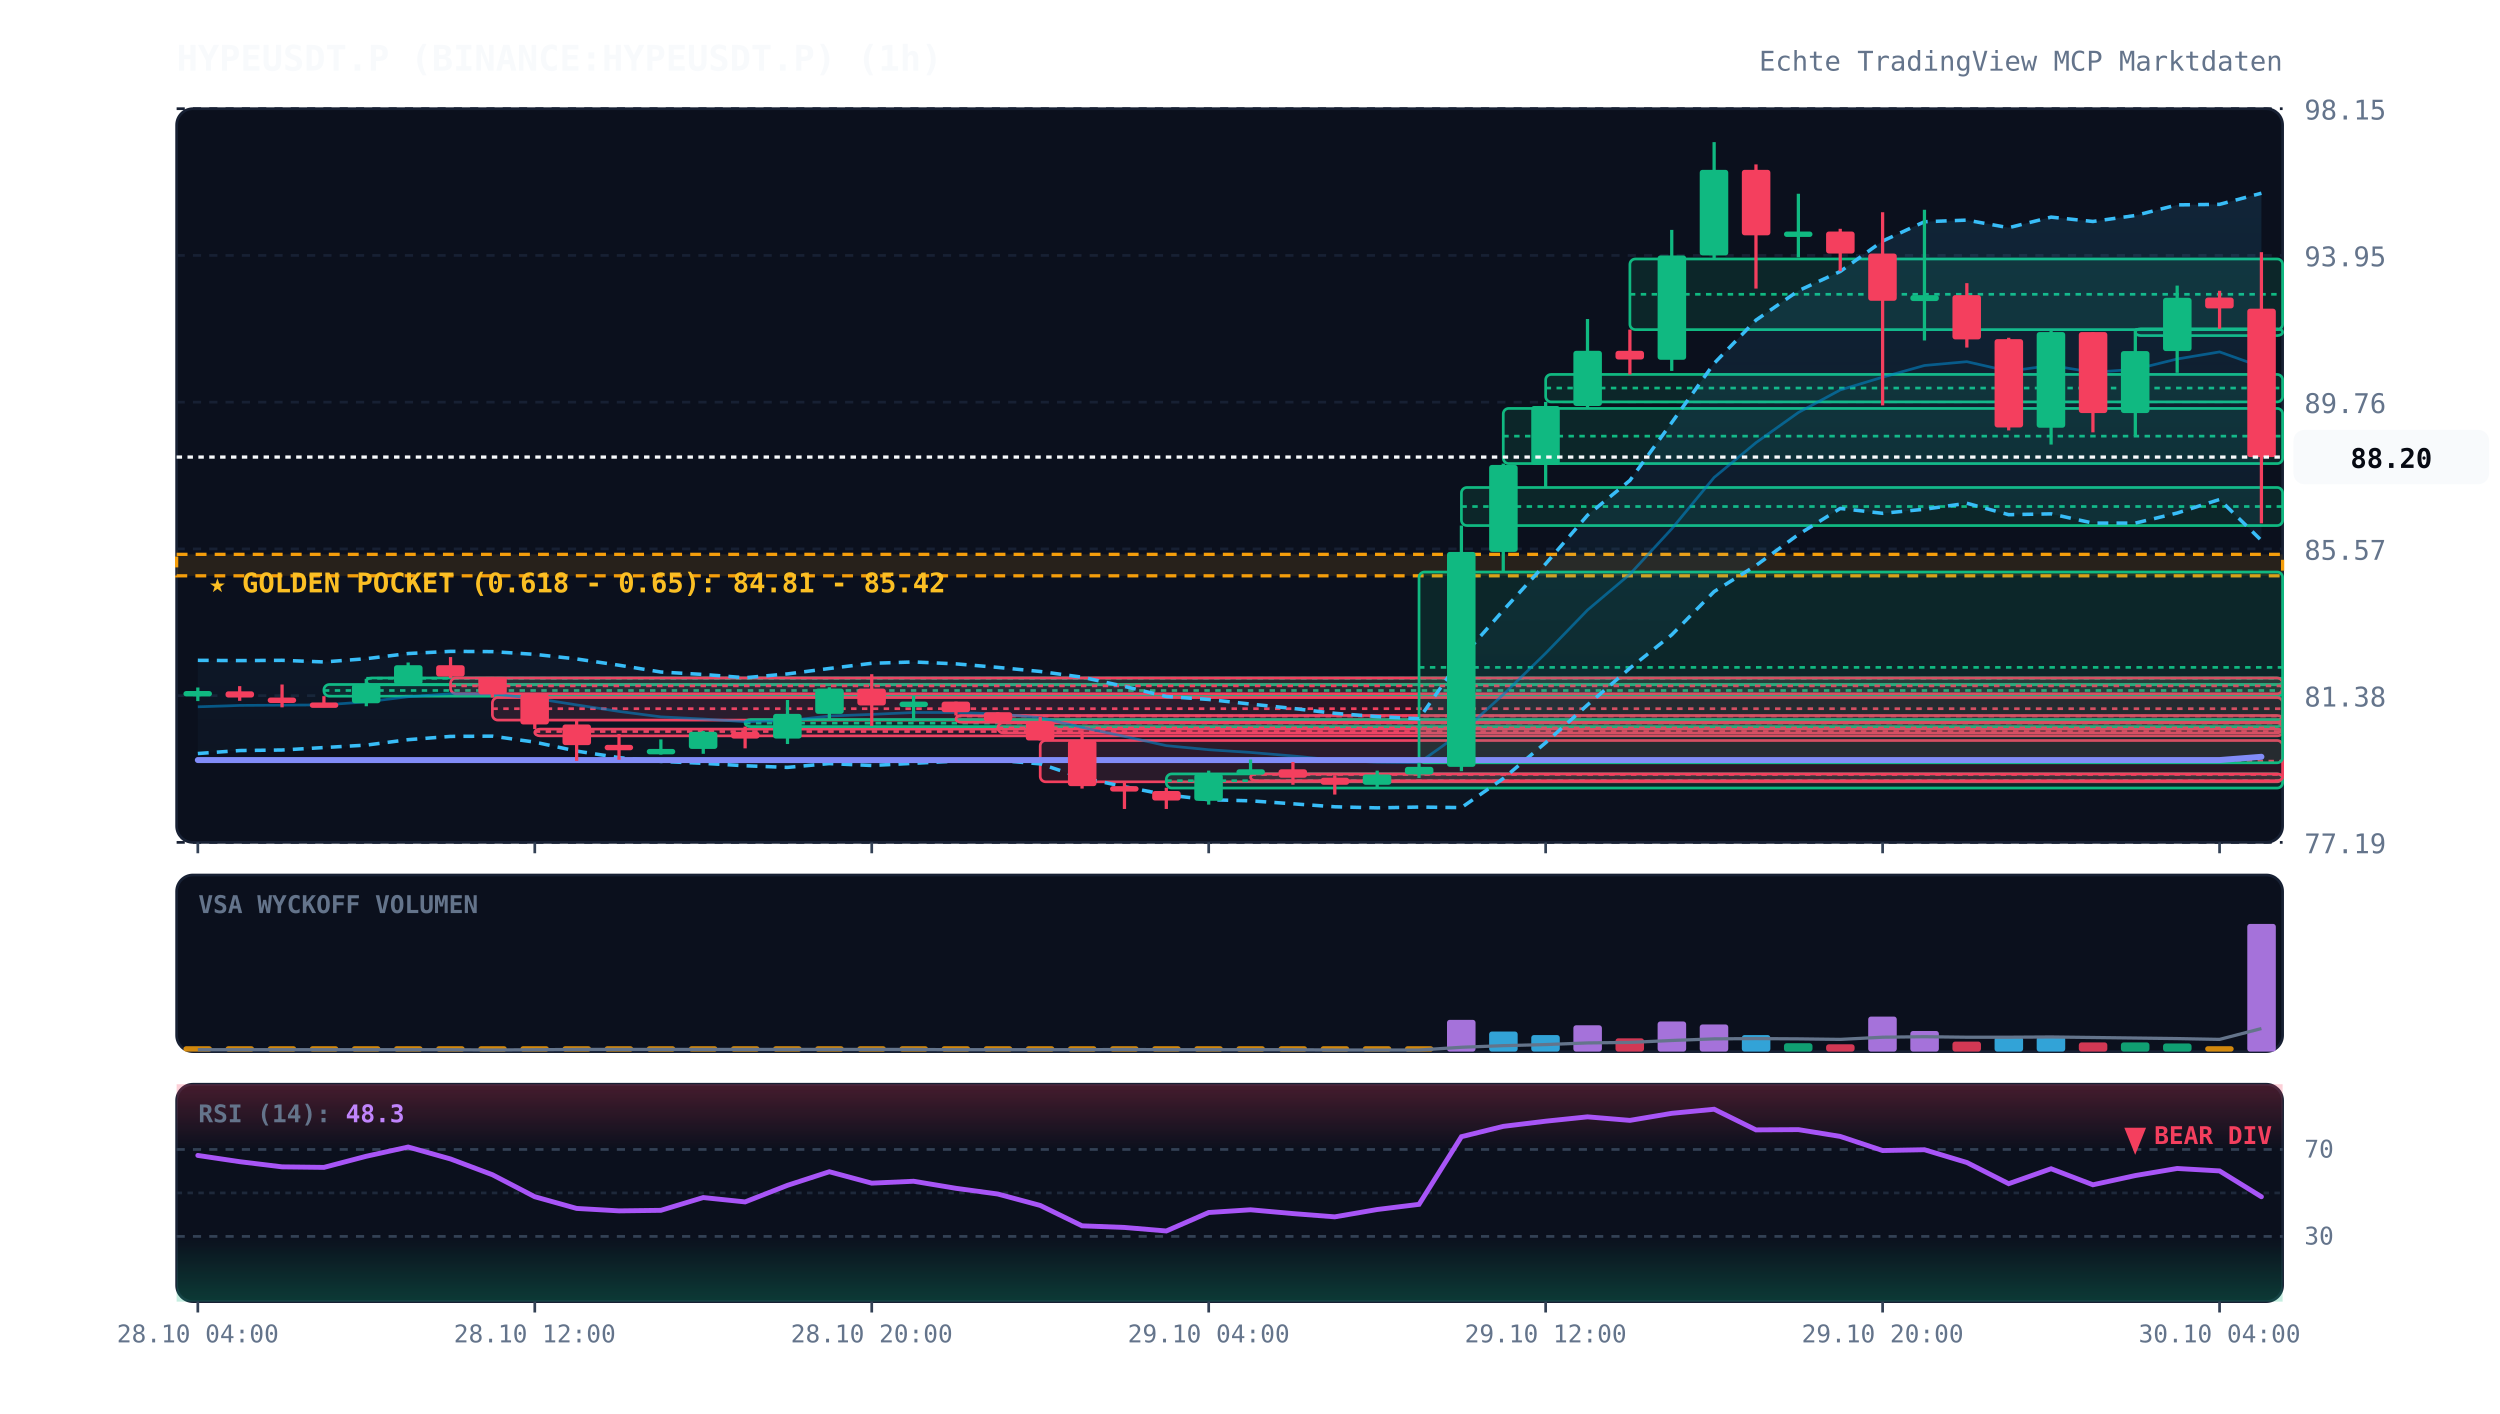
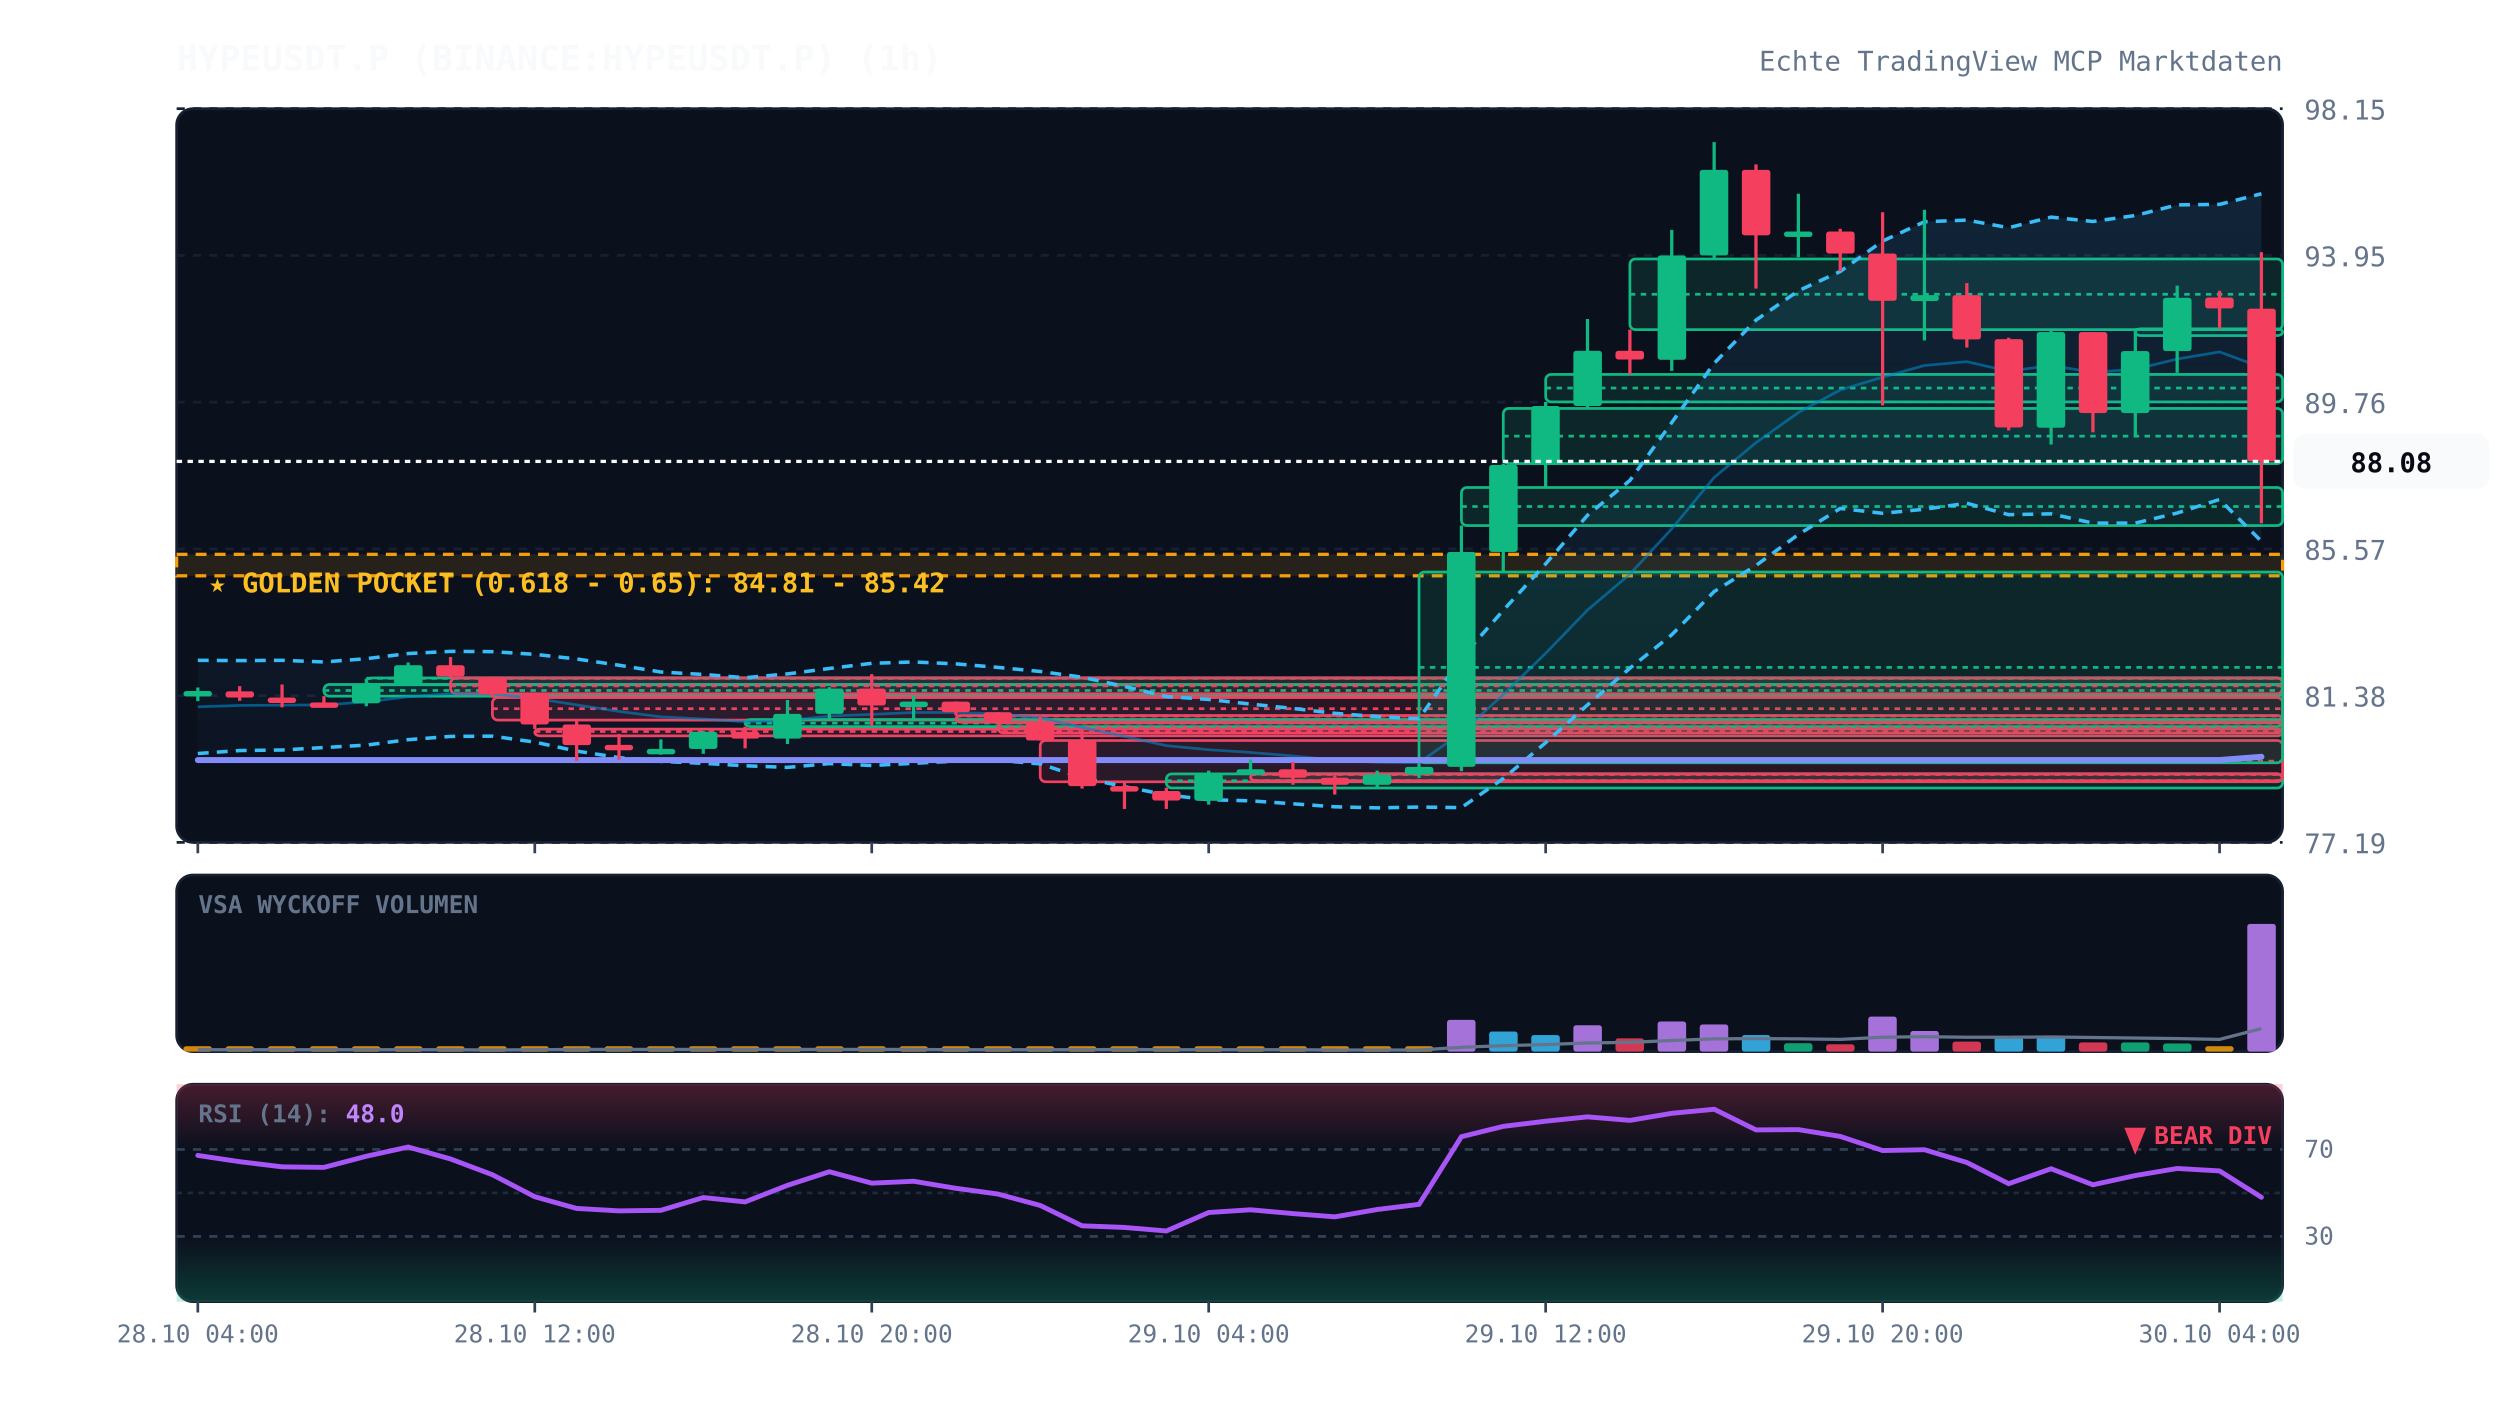
<svg xmlns="http://www.w3.org/2000/svg" viewBox="0 0 920 520" width="100%" height="100%" style="background:#070a13; font-family:'JetBrains Mono', monospace;">
  <defs>
    <linearGradient id="cloud-grad" x1="0%" y1="0%" x2="0%" y2="100%">
      <stop offset="0%" stop-color="#38bdf8" stop-opacity="0.12" />
      <stop offset="100%" stop-color="#38bdf8" stop-opacity="0.02" />
    </linearGradient>
    <linearGradient id="rsi-overbought" x1="0%" y1="0%" x2="0%" y2="100%">
      <stop offset="0%" stop-color="#f43f5e" stop-opacity="0.25" />
      <stop offset="100%" stop-color="#f43f5e" stop-opacity="0.0" />
    </linearGradient>
    <linearGradient id="rsi-oversold" x1="0%" y1="0%" x2="0%" y2="100%">
      <stop offset="0%" stop-color="#10b981" stop-opacity="0.0" />
      <stop offset="100%" stop-color="#10b981" stop-opacity="0.25" />
    </linearGradient>
  </defs>
  <rect x="65" y="40" width="775" height="270" fill="#0b101d" rx="6" stroke="#172033" stroke-width="1" />
  <rect x="65" y="322" width="775" height="65" fill="#0b101d" rx="6" stroke="#172033" stroke-width="1" />
  <rect x="65" y="399" width="775" height="80" fill="#0b101d" rx="6" stroke="#172033" stroke-width="1" />
  <line x1="65" y1="310.0" x2="840" y2="310.0" stroke="#172033" stroke-dasharray="3,3" stroke-width="1" />
  <text x="848" y="314.0" fill="#64748b" font-size="10" text-anchor="start">77.19</text>
  <line x1="65" y1="256.0" x2="840" y2="256.0" stroke="#172033" stroke-dasharray="3,3" stroke-width="1" />
  <text x="848" y="260.0" fill="#64748b" font-size="10" text-anchor="start">81.38</text>
  <line x1="65" y1="202.0" x2="840" y2="202.0" stroke="#172033" stroke-dasharray="3,3" stroke-width="1" />
  <text x="848" y="206.0" fill="#64748b" font-size="10" text-anchor="start">85.57</text>
  <line x1="65" y1="148.0" x2="840" y2="148.0" stroke="#172033" stroke-dasharray="3,3" stroke-width="1" />
  <text x="848" y="152.0" fill="#64748b" font-size="10" text-anchor="start">89.76</text>
  <line x1="65" y1="94.0" x2="840" y2="94.0" stroke="#172033" stroke-dasharray="3,3" stroke-width="1" />
  <text x="848" y="98.0" fill="#64748b" font-size="10" text-anchor="start">93.95</text>
  <line x1="65" y1="40.0" x2="840" y2="40.0" stroke="#172033" stroke-dasharray="3,3" stroke-width="1" />
  <text x="848" y="44.0" fill="#64748b" font-size="10" text-anchor="start">98.15</text>
  <rect x="65" y="204.0" width="775" height="7.9" fill="rgba(245, 158, 11, 0.12)" stroke="#f59e0b" stroke-dasharray="4,3" stroke-width="1.2" />
  <text x="77" y="218.0" fill="#fbbf24" font-size="10" font-weight="bold">★ GOLDEN POCKET (0.618 - 0.65): 84.81 - 85.42</text>
  <rect x="119.2" y="251.9" width="720.8" height="4.3" fill="rgba(16, 185, 129, 0.13)" stroke="#10b981" stroke-width="1" rx="2" />
  <line x1="119.2" y1="254.1" x2="840" y2="254.1" stroke="#10b981" stroke-dasharray="2,2" stroke-width="1" />
  <rect x="134.8" y="249.5" width="705.2" height="2.5" fill="rgba(16, 185, 129, 0.13)" stroke="#10b981" stroke-width="1" rx="2" />
  <line x1="134.8" y1="249.6" x2="840" y2="249.6" stroke="#10b981" stroke-dasharray="2,2" stroke-width="1" />
  <rect x="165.8" y="249.5" width="674.2" height="5.8" fill="rgba(244, 63, 94, 0.13)" stroke="#f43f5e" stroke-width="1" rx="2" />
  <line x1="165.8" y1="252.4" x2="840" y2="252.4" stroke="#f43f5e" stroke-dasharray="2,2" stroke-width="1" />
  <rect x="181.2" y="256.7" width="658.8" height="8.3" fill="rgba(244, 63, 94, 0.13)" stroke="#f43f5e" stroke-width="1" rx="2" />
  <line x1="181.2" y1="260.8" x2="840" y2="260.8" stroke="#f43f5e" stroke-dasharray="2,2" stroke-width="1" />
  <rect x="196.8" y="268.3" width="643.2" height="2.5" fill="rgba(244, 63, 94, 0.13)" stroke="#f43f5e" stroke-width="1" rx="2" />
  <line x1="196.8" y1="269.2" x2="840" y2="269.2" stroke="#f43f5e" stroke-dasharray="2,2" stroke-width="1" />
  <rect x="274.2" y="264.8" width="565.8" height="2.6" fill="rgba(16, 185, 129, 0.13)" stroke="#10b981" stroke-width="1" rx="2" />
  <line x1="274.2" y1="266.1" x2="840" y2="266.1" stroke="#10b981" stroke-dasharray="2,2" stroke-width="1" />
  <rect x="351.8" y="263.3" width="488.2" height="2.5" fill="rgba(244, 63, 94, 0.13)" stroke="#f43f5e" stroke-width="1" rx="2" />
  <line x1="351.8" y1="263.5" x2="840" y2="263.5" stroke="#f43f5e" stroke-dasharray="2,2" stroke-width="1" />
  <rect x="367.2" y="266.0" width="472.8" height="3.7" fill="rgba(244, 63, 94, 0.13)" stroke="#f43f5e" stroke-width="1" rx="2" />
  <line x1="367.2" y1="267.9" x2="840" y2="267.9" stroke="#f43f5e" stroke-dasharray="2,2" stroke-width="1" />
  <rect x="382.8" y="272.5" width="457.2" height="15.2" fill="rgba(244, 63, 94, 0.13)" stroke="#f43f5e" stroke-width="1" rx="2" />
  <line x1="382.8" y1="280.1" x2="840" y2="280.1" stroke="#f43f5e" stroke-dasharray="2,2" stroke-width="1" />
  <rect x="429.2" y="284.8" width="410.8" height="5.2" fill="rgba(16, 185, 129, 0.13)" stroke="#10b981" stroke-width="1" rx="2" />
  <line x1="429.2" y1="287.3" x2="840" y2="287.3" stroke="#10b981" stroke-dasharray="2,2" stroke-width="1" />
  <rect x="460.2" y="284.8" width="379.8" height="2.5" fill="rgba(244, 63, 94, 0.13)" stroke="#f43f5e" stroke-width="1" rx="2" />
  <line x1="460.2" y1="285.0" x2="840" y2="285.0" stroke="#f43f5e" stroke-dasharray="2,2" stroke-width="1" />
  <rect x="522.2" y="210.5" width="317.8" height="70.2" fill="rgba(16, 185, 129, 0.13)" stroke="#10b981" stroke-width="1" rx="2" />
  <line x1="522.2" y1="245.6" x2="840" y2="245.6" stroke="#10b981" stroke-dasharray="2,2" stroke-width="1" />
  <rect x="537.8" y="179.4" width="302.2" height="14.0" fill="rgba(16, 185, 129, 0.13)" stroke="#10b981" stroke-width="1" rx="2" />
  <line x1="537.8" y1="186.4" x2="840" y2="186.4" stroke="#10b981" stroke-dasharray="2,2" stroke-width="1" />
  <rect x="553.2" y="150.3" width="286.8" height="20.3" fill="rgba(16, 185, 129, 0.13)" stroke="#10b981" stroke-width="1" rx="2" />
  <line x1="553.2" y1="160.5" x2="840" y2="160.5" stroke="#10b981" stroke-dasharray="2,2" stroke-width="1" />
  <rect x="568.8" y="137.8" width="271.2" height="10.1" fill="rgba(16, 185, 129, 0.13)" stroke="#10b981" stroke-width="1" rx="2" />
  <line x1="568.8" y1="142.8" x2="840" y2="142.8" stroke="#10b981" stroke-dasharray="2,2" stroke-width="1" />
  <rect x="599.8" y="95.3" width="240.2" height="26.0" fill="rgba(16, 185, 129, 0.13)" stroke="#10b981" stroke-width="1" rx="2" />
  <line x1="599.8" y1="108.3" x2="840" y2="108.3" stroke="#10b981" stroke-dasharray="2,2" stroke-width="1" />
  <rect x="785.8" y="121.0" width="54.2" height="2.5" fill="rgba(16, 185, 129, 0.13)" stroke="#10b981" stroke-width="1" rx="2" />
  <line x1="785.8" y1="121.2" x2="840" y2="121.2" stroke="#10b981" stroke-dasharray="2,2" stroke-width="1" />
-   <polygon points="72.8,243.0 88.2,243.1 103.8,243.0 119.2,243.6 134.8,242.4 150.2,240.5 165.8,239.7 181.2,239.8 196.8,240.8 212.2,242.5 227.8,244.8 243.2,247.3 258.8,248.2 274.2,249.4 289.8,248.0 305.2,246.0 320.8,244.1 336.2,243.6 351.8,244.3 367.2,245.6 382.8,247.1 398.2,249.2 413.8,252.6 429.2,256.3 444.8,257.4 460.2,259.1 475.8,260.7 491.2,262.5 506.8,263.7 522.2,264.5 537.8,242.1 553.2,224.6 568.8,207.5 584.2,189.6 599.8,176.8 615.2,155.5 630.8,133.7 646.2,117.8 661.8,107.0 677.2,99.9 692.8,88.7 708.2,81.6 723.8,81.0 739.2,83.8 754.8,79.9 770.2,81.5 785.8,79.3 801.2,75.4 816.8,75.2 832.2,71.1 832.2,198.9 816.8,183.8 801.2,188.8 785.8,192.5 770.2,192.5 754.8,189.1 739.2,189.4 723.8,185.2 708.2,187.4 692.8,188.9 677.2,187.1 661.8,196.7 646.2,208.1 630.8,217.7 615.2,233.6 599.8,245.9 584.2,259.4 568.8,273.3 553.2,286.5 537.8,297.2 522.2,297.0 506.8,297.3 491.2,296.9 475.8,295.8 460.2,294.7 444.8,294.3 429.2,292.5 413.8,289.5 398.2,286.2 382.8,281.1 367.2,279.8 351.8,280.1 336.2,280.9 320.8,281.7 305.2,281.0 289.8,282.4 274.2,281.8 258.8,280.9 243.2,280.2 227.8,278.8 212.2,276.4 196.8,273.1 181.2,270.9 165.8,271.0 150.2,272.2 134.8,274.2 119.2,275.1 103.8,276.0 88.2,276.2 72.8,277.3" fill="url(#cloud-grad)" />
-   <polyline points="72.8,243.0 88.2,243.1 103.8,243.0 119.2,243.6 134.8,242.4 150.2,240.5 165.8,239.7 181.2,239.8 196.8,240.8 212.2,242.5 227.8,244.8 243.2,247.3 258.8,248.2 274.2,249.4 289.8,248.0 305.2,246.0 320.8,244.1 336.2,243.6 351.8,244.3 367.2,245.6 382.8,247.1 398.2,249.2 413.8,252.6 429.2,256.3 444.8,257.4 460.2,259.1 475.8,260.7 491.2,262.5 506.8,263.7 522.2,264.5 537.8,242.1 553.2,224.6 568.8,207.5 584.2,189.6 599.8,176.8 615.2,155.5 630.8,133.7 646.2,117.8 661.8,107.0 677.2,99.9 692.8,88.7 708.2,81.6 723.8,81.0 739.2,83.8 754.8,79.9 770.2,81.5 785.8,79.3 801.2,75.4 816.8,75.2 832.2,71.1" fill="none" stroke="#38bdf8" stroke-width="1.3" stroke-dasharray="4,3" />
-   <polyline points="72.8,277.3 88.2,276.2 103.8,276.0 119.2,275.1 134.8,274.2 150.2,272.2 165.8,271.0 181.2,270.9 196.8,273.1 212.2,276.4 227.8,278.8 243.2,280.2 258.8,280.9 274.2,281.8 289.8,282.4 305.2,281.0 320.8,281.7 336.2,280.9 351.8,280.1 367.2,279.8 382.8,281.1 398.2,286.2 413.8,289.5 429.2,292.5 444.8,294.3 460.2,294.7 475.8,295.8 491.2,296.9 506.8,297.3 522.2,297.0 537.8,297.2 553.2,286.5 568.8,273.3 584.2,259.4 599.8,245.9 615.2,233.6 630.8,217.7 646.2,208.1 661.8,196.7 677.2,187.1 692.8,188.9 708.2,187.4 723.8,185.2 739.2,189.4 754.8,189.1 770.2,192.5 785.8,192.5 801.2,188.8 816.8,183.8 832.2,198.9" fill="none" stroke="#38bdf8" stroke-width="1.3" stroke-dasharray="4,3" />
-   <polyline points="72.8,260.1 88.2,259.6 103.8,259.5 119.2,259.4 134.8,258.3 150.2,256.4 165.8,255.3 181.2,255.4 196.8,257.0 212.2,259.4 227.8,261.8 243.2,263.8 258.8,264.6 274.2,265.6 289.8,265.2 305.2,263.5 320.8,262.9 336.2,262.2 351.8,262.2 367.2,262.7 382.8,264.1 398.2,267.7 413.8,271.0 429.2,274.4 444.8,275.9 460.2,276.9 475.8,278.2 491.2,279.7 506.8,280.5 522.2,280.7 537.8,269.6 553.2,255.6 568.8,240.4 584.2,224.5 599.8,211.3 615.2,194.6 630.8,175.7 646.2,162.9 661.8,151.8 677.2,143.5 692.8,138.8 708.2,134.5 723.8,133.1 739.2,136.6 754.8,134.5 770.2,137.0 785.8,135.9 801.2,132.1 816.8,129.5 832.2,135.0" fill="none" stroke="#0284c7" stroke-width="1.0" stroke-opacity="0.6" />
+   <polygon points="72.8,243.0 88.2,243.1 103.8,243.0 119.2,243.6 134.8,242.4 150.2,240.5 165.8,239.7 181.2,239.8 196.8,240.8 212.2,242.5 227.8,244.8 243.2,247.3 258.8,248.2 274.2,249.4 289.8,248.0 305.2,246.0 320.8,244.1 336.2,243.6 351.8,244.3 367.2,245.6 382.8,247.1 398.2,249.2 413.8,252.6 429.2,256.3 444.8,257.4 460.2,259.1 475.8,260.7 491.2,262.5 506.8,263.7 522.2,264.5 537.8,242.1 553.2,224.6 568.8,207.5 584.2,189.6 599.8,176.8 615.2,155.5 630.8,133.7 646.2,117.8 661.8,107.0 677.2,99.9 692.8,88.7 708.2,81.6 723.8,81.0 739.2,83.8 754.8,79.9 770.2,81.5 785.8,79.3 801.2,75.4 816.8,75.2 832.2,71.3 832.2,199.2 816.8,183.8 801.2,188.8 785.8,192.5 770.2,192.5 754.8,189.1 739.2,189.4 723.8,185.2 708.2,187.4 692.8,188.9 677.2,187.1 661.8,196.7 646.2,208.1 630.8,217.7 615.2,233.6 599.8,245.9 584.2,259.4 568.8,273.3 553.2,286.5 537.8,297.2 522.2,297.0 506.8,297.3 491.2,296.9 475.8,295.8 460.2,294.7 444.8,294.3 429.2,292.5 413.8,289.5 398.2,286.2 382.8,281.1 367.2,279.8 351.8,280.1 336.2,280.9 320.8,281.7 305.2,281.0 289.8,282.4 274.2,281.8 258.8,280.9 243.2,280.2 227.8,278.8 212.2,276.4 196.8,273.1 181.2,270.9 165.8,271.0 150.2,272.2 134.8,274.2 119.2,275.1 103.8,276.0 88.2,276.2 72.8,277.3" fill="url(#cloud-grad)" />
+   <polyline points="72.8,243.0 88.2,243.1 103.8,243.0 119.2,243.6 134.8,242.4 150.2,240.5 165.8,239.7 181.2,239.8 196.8,240.8 212.2,242.5 227.8,244.8 243.2,247.3 258.8,248.2 274.2,249.4 289.8,248.0 305.2,246.0 320.8,244.1 336.2,243.6 351.8,244.3 367.2,245.6 382.8,247.1 398.2,249.2 413.8,252.6 429.2,256.3 444.8,257.4 460.2,259.1 475.8,260.7 491.2,262.5 506.8,263.7 522.2,264.5 537.8,242.1 553.2,224.6 568.8,207.5 584.2,189.6 599.8,176.8 615.2,155.5 630.8,133.7 646.2,117.8 661.8,107.0 677.2,99.9 692.8,88.7 708.2,81.6 723.8,81.0 739.2,83.8 754.8,79.9 770.2,81.5 785.8,79.3 801.2,75.4 816.8,75.2 832.2,71.3" fill="none" stroke="#38bdf8" stroke-width="1.3" stroke-dasharray="4,3" />
+   <polyline points="72.8,277.3 88.2,276.2 103.8,276.0 119.2,275.1 134.8,274.2 150.2,272.2 165.8,271.0 181.2,270.9 196.8,273.1 212.2,276.4 227.8,278.8 243.2,280.2 258.8,280.9 274.2,281.8 289.8,282.4 305.2,281.0 320.8,281.7 336.2,280.9 351.8,280.1 367.2,279.8 382.8,281.1 398.2,286.2 413.8,289.5 429.2,292.5 444.8,294.3 460.2,294.7 475.8,295.8 491.2,296.9 506.8,297.3 522.2,297.0 537.8,297.2 553.2,286.5 568.8,273.3 584.2,259.4 599.8,245.9 615.2,233.6 630.8,217.7 646.2,208.1 661.8,196.7 677.2,187.1 692.8,188.9 708.2,187.4 723.8,185.2 739.2,189.4 754.8,189.1 770.2,192.5 785.8,192.5 801.2,188.8 816.8,183.8 832.2,199.2" fill="none" stroke="#38bdf8" stroke-width="1.3" stroke-dasharray="4,3" />
+   <polyline points="72.8,260.1 88.2,259.6 103.8,259.5 119.2,259.4 134.8,258.3 150.2,256.4 165.8,255.3 181.2,255.4 196.8,257.0 212.2,259.4 227.8,261.8 243.2,263.8 258.8,264.6 274.2,265.6 289.8,265.2 305.2,263.5 320.8,262.9 336.2,262.2 351.8,262.2 367.2,262.7 382.8,264.1 398.2,267.7 413.8,271.0 429.2,274.4 444.8,275.9 460.2,276.9 475.8,278.2 491.2,279.7 506.8,280.5 522.2,280.7 537.8,269.6 553.2,255.6 568.8,240.4 584.2,224.5 599.8,211.3 615.2,194.6 630.8,175.7 646.2,162.9 661.8,151.8 677.2,143.5 692.8,138.8 708.2,134.5 723.8,133.1 739.2,136.6 754.8,134.5 770.2,137.0 785.8,135.9 801.2,132.1 816.8,129.5 832.2,135.2" fill="none" stroke="#0284c7" stroke-width="1.0" stroke-opacity="0.6" />
  <polyline points="72.8,279.7 88.2,279.7 103.8,279.7 119.2,279.7 134.8,279.7 150.2,279.7 165.8,279.7 181.2,279.7 196.8,279.7 212.2,279.7 227.8,279.7 243.2,279.7 258.8,279.7 274.2,279.7 289.8,279.7 305.2,279.7 320.8,279.7 336.2,279.7 351.8,279.7 367.2,279.7 382.8,279.7 398.2,279.7 413.8,279.7 429.2,279.7 444.8,279.7 460.2,279.7 475.8,279.7 491.2,279.7 506.8,279.7 522.2,279.7 537.8,279.7 553.2,279.7 568.8,279.7 584.2,279.7 599.8,279.7 615.2,279.7 630.8,279.7 646.2,279.7 661.8,279.7 677.2,279.7 692.8,279.7 708.2,279.7 723.8,279.7 739.2,279.7 754.8,279.7 770.2,279.7 785.8,279.7 801.2,279.7 816.8,279.7 832.2,278.5" fill="none" stroke="#818cf8" stroke-width="2.2" stroke-linecap="round" />
  <line x1="72.8" y1="253.0" x2="72.8" y2="258.0" stroke="#10b981" stroke-width="1.2" />
  <rect x="67.5" y="254.3" width="10.5" height="2.0" fill="#10b981" rx="1" />
  <line x1="88.2" y1="252.5" x2="88.2" y2="257.9" stroke="#f43f5e" stroke-width="1.2" />
  <rect x="83.0" y="254.4" width="10.5" height="2.3" fill="#f43f5e" rx="1" />
  <line x1="103.8" y1="251.9" x2="103.8" y2="260.3" stroke="#f43f5e" stroke-width="1.2" />
  <rect x="98.5" y="256.7" width="10.5" height="2.0" fill="#f43f5e" rx="1" />
  <line x1="119.2" y1="256.2" x2="119.2" y2="260.2" stroke="#f43f5e" stroke-width="1.2" />
  <rect x="114.0" y="258.5" width="10.5" height="2.0" fill="#f43f5e" rx="1" />
  <line x1="134.8" y1="249.8" x2="134.8" y2="259.9" stroke="#10b981" stroke-width="1.2" />
  <rect x="129.5" y="251.9" width="10.5" height="6.9" fill="#10b981" rx="1" />
  <line x1="150.2" y1="243.8" x2="150.2" y2="251.9" stroke="#10b981" stroke-width="1.2" />
  <rect x="145.0" y="244.8" width="10.5" height="7.0" fill="#10b981" rx="1" />
  <line x1="165.8" y1="241.8" x2="165.8" y2="249.5" stroke="#f43f5e" stroke-width="1.2" />
  <rect x="160.5" y="244.8" width="10.5" height="4.2" fill="#f43f5e" rx="1" />
  <line x1="181.2" y1="249.1" x2="181.2" y2="256.7" stroke="#f43f5e" stroke-width="1.2" />
  <rect x="176.0" y="249.1" width="10.5" height="6.4" fill="#f43f5e" rx="1" />
  <line x1="196.8" y1="255.3" x2="196.8" y2="268.3" stroke="#f43f5e" stroke-width="1.2" />
  <rect x="191.5" y="255.5" width="10.5" height="11.1" fill="#f43f5e" rx="1" />
  <line x1="212.2" y1="265.0" x2="212.2" y2="280.0" stroke="#f43f5e" stroke-width="1.2" />
  <rect x="207.0" y="266.6" width="10.5" height="7.6" fill="#f43f5e" rx="1" />
  <line x1="227.8" y1="270.1" x2="227.8" y2="279.6" stroke="#f43f5e" stroke-width="1.2" />
  <rect x="222.5" y="274.1" width="10.5" height="2.0" fill="#f43f5e" rx="1" />
  <line x1="243.2" y1="272.1" x2="243.2" y2="277.7" stroke="#10b981" stroke-width="1.2" />
  <rect x="238.0" y="275.6" width="10.5" height="2.0" fill="#10b981" rx="1" />
  <line x1="258.8" y1="269.0" x2="258.8" y2="277.4" stroke="#10b981" stroke-width="1.2" />
  <rect x="253.5" y="269.3" width="10.5" height="6.3" fill="#10b981" rx="1" />
  <line x1="274.2" y1="267.4" x2="274.2" y2="275.4" stroke="#f43f5e" stroke-width="1.2" />
  <rect x="269.0" y="269.3" width="10.5" height="2.5" fill="#f43f5e" rx="1" />
  <line x1="289.8" y1="257.6" x2="289.8" y2="273.8" stroke="#10b981" stroke-width="1.2" />
  <rect x="284.5" y="262.7" width="10.5" height="9.1" fill="#10b981" rx="1" />
  <line x1="305.2" y1="252.9" x2="305.2" y2="264.8" stroke="#10b981" stroke-width="1.2" />
  <rect x="300.0" y="253.4" width="10.5" height="9.3" fill="#10b981" rx="1" />
  <line x1="320.8" y1="248.1" x2="320.8" y2="267.1" stroke="#f43f5e" stroke-width="1.2" />
  <rect x="315.5" y="253.4" width="10.5" height="6.2" fill="#f43f5e" rx="1" />
  <line x1="336.2" y1="256.1" x2="336.2" y2="265.4" stroke="#10b981" stroke-width="1.2" />
  <rect x="331.0" y="258.2" width="10.5" height="2.0" fill="#10b981" rx="1" />
  <line x1="351.8" y1="258.2" x2="351.8" y2="263.3" stroke="#f43f5e" stroke-width="1.2" />
  <rect x="346.5" y="258.2" width="10.5" height="3.9" fill="#f43f5e" rx="1" />
  <line x1="367.2" y1="262.1" x2="367.2" y2="266.0" stroke="#f43f5e" stroke-width="1.2" />
  <rect x="362.0" y="262.1" width="10.5" height="3.3" fill="#f43f5e" rx="1" />
  <line x1="382.8" y1="263.8" x2="382.8" y2="272.5" stroke="#f43f5e" stroke-width="1.2" />
  <rect x="377.5" y="265.5" width="10.5" height="7.0" fill="#f43f5e" rx="1" />
  <line x1="398.2" y1="269.7" x2="398.2" y2="290.2" stroke="#f43f5e" stroke-width="1.2" />
  <rect x="393.0" y="272.5" width="10.5" height="16.8" fill="#f43f5e" rx="1" />
  <line x1="413.8" y1="287.7" x2="413.8" y2="297.7" stroke="#f43f5e" stroke-width="1.2" />
  <rect x="408.5" y="289.3" width="10.5" height="2.0" fill="#f43f5e" rx="1" />
  <line x1="429.2" y1="289.9" x2="429.2" y2="297.7" stroke="#f43f5e" stroke-width="1.2" />
  <rect x="424.0" y="291.1" width="10.5" height="3.5" fill="#f43f5e" rx="1" />
  <line x1="444.8" y1="283.6" x2="444.8" y2="296.1" stroke="#10b981" stroke-width="1.2" />
  <rect x="439.5" y="284.8" width="10.5" height="9.9" fill="#10b981" rx="1" />
  <line x1="460.2" y1="279.5" x2="460.2" y2="284.8" stroke="#10b981" stroke-width="1.2" />
  <rect x="455.0" y="283.1" width="10.5" height="2.0" fill="#10b981" rx="1" />
  <line x1="475.8" y1="280.4" x2="475.8" y2="288.8" stroke="#f43f5e" stroke-width="1.2" />
  <rect x="470.5" y="283.1" width="10.5" height="3.1" fill="#f43f5e" rx="1" />
  <line x1="491.2" y1="285.3" x2="491.2" y2="292.4" stroke="#f43f5e" stroke-width="1.2" />
  <rect x="486.0" y="286.2" width="10.5" height="2.6" fill="#f43f5e" rx="1" />
  <line x1="506.8" y1="283.6" x2="506.8" y2="290.0" stroke="#10b981" stroke-width="1.2" />
  <rect x="501.5" y="285.0" width="10.5" height="3.8" fill="#10b981" rx="1" />
  <line x1="522.2" y1="280.7" x2="522.2" y2="286.3" stroke="#10b981" stroke-width="1.2" />
  <rect x="517.0" y="282.2" width="10.5" height="2.8" fill="#10b981" rx="1" />
  <line x1="537.8" y1="193.4" x2="537.8" y2="283.8" stroke="#10b981" stroke-width="1.2" />
  <rect x="532.5" y="203.1" width="10.5" height="79.1" fill="#10b981" rx="1" />
  <line x1="553.2" y1="170.6" x2="553.2" y2="210.5" stroke="#10b981" stroke-width="1.2" />
  <rect x="548.0" y="171.1" width="10.5" height="32.0" fill="#10b981" rx="1" />
  <line x1="568.8" y1="147.9" x2="568.8" y2="179.4" stroke="#10b981" stroke-width="1.2" />
  <rect x="563.5" y="149.4" width="10.5" height="21.7" fill="#10b981" rx="1" />
  <line x1="584.2" y1="117.4" x2="584.2" y2="150.3" stroke="#10b981" stroke-width="1.2" />
  <rect x="579.0" y="129.1" width="10.5" height="20.3" fill="#10b981" rx="1" />
  <line x1="599.8" y1="121.3" x2="599.8" y2="137.8" stroke="#f43f5e" stroke-width="1.2" />
  <rect x="594.5" y="129.1" width="10.5" height="3.2" fill="#f43f5e" rx="1" />
  <line x1="615.2" y1="84.6" x2="615.2" y2="136.5" stroke="#10b981" stroke-width="1.2" />
  <rect x="610.0" y="94.0" width="10.5" height="38.4" fill="#10b981" rx="1" />
  <line x1="630.8" y1="52.3" x2="630.8" y2="95.3" stroke="#10b981" stroke-width="1.2" />
  <rect x="625.5" y="62.5" width="10.5" height="31.5" fill="#10b981" rx="1" />
  <line x1="646.2" y1="60.5" x2="646.2" y2="106.2" stroke="#f43f5e" stroke-width="1.2" />
  <rect x="641.0" y="62.5" width="10.5" height="24.1" fill="#f43f5e" rx="1" />
  <line x1="661.8" y1="71.3" x2="661.8" y2="94.7" stroke="#10b981" stroke-width="1.2" />
  <rect x="656.5" y="85.2" width="10.5" height="2.0" fill="#10b981" rx="1" />
  <line x1="677.2" y1="84.2" x2="677.2" y2="99.8" stroke="#f43f5e" stroke-width="1.2" />
  <rect x="672.0" y="85.2" width="10.5" height="8.1" fill="#f43f5e" rx="1" />
  <line x1="692.8" y1="78.1" x2="692.8" y2="149.2" stroke="#f43f5e" stroke-width="1.2" />
  <rect x="687.5" y="93.3" width="10.5" height="17.4" fill="#f43f5e" rx="1" />
  <line x1="708.2" y1="77.2" x2="708.2" y2="125.3" stroke="#10b981" stroke-width="1.2" />
  <rect x="703.0" y="108.6" width="10.5" height="2.2" fill="#10b981" rx="1" />
  <line x1="723.8" y1="104.2" x2="723.8" y2="127.9" stroke="#f43f5e" stroke-width="1.2" />
  <rect x="718.5" y="108.6" width="10.5" height="16.3" fill="#f43f5e" rx="1" />
  <line x1="739.2" y1="124.3" x2="739.2" y2="158.4" stroke="#f43f5e" stroke-width="1.2" />
  <rect x="734.0" y="124.8" width="10.5" height="32.5" fill="#f43f5e" rx="1" />
  <line x1="754.8" y1="121.5" x2="754.8" y2="163.6" stroke="#10b981" stroke-width="1.2" />
  <rect x="749.5" y="122.2" width="10.5" height="35.2" fill="#10b981" rx="1" />
  <line x1="770.2" y1="122.2" x2="770.2" y2="159.1" stroke="#f43f5e" stroke-width="1.2" />
  <rect x="765.0" y="122.2" width="10.5" height="29.8" fill="#f43f5e" rx="1" />
  <line x1="785.8" y1="121.4" x2="785.8" y2="160.4" stroke="#10b981" stroke-width="1.2" />
  <rect x="780.5" y="129.2" width="10.5" height="22.8" fill="#10b981" rx="1" />
  <line x1="801.2" y1="105.1" x2="801.2" y2="137.2" stroke="#10b981" stroke-width="1.2" />
  <rect x="796.0" y="109.6" width="10.5" height="19.6" fill="#10b981" rx="1" />
  <line x1="816.8" y1="107.0" x2="816.8" y2="121.0" stroke="#f43f5e" stroke-width="1.2" />
  <rect x="811.5" y="109.5" width="10.5" height="4.0" fill="#f43f5e" rx="1" />
  <line x1="832.2" y1="92.8" x2="832.2" y2="192.6" stroke="#f43f5e" stroke-width="1.2" />
-   <rect x="827.0" y="113.6" width="10.5" height="54.6" fill="#f43f5e" rx="1" />
-   <line x1="65" y1="168.2" x2="840" y2="168.2" stroke="#f8fafc" stroke-width="1.2" stroke-dasharray="2,2" />
-   <rect x="844" y="158.2" width="72" height="20" fill="#f8fafc" rx="4" />
-   <text x="880" y="172.2" fill="#070a13" font-size="10" font-weight="bold" text-anchor="middle">88.20</text>
+   <rect x="827.0" y="113.6" width="10.5" height="56.2" fill="#f43f5e" rx="1" />
+   <line x1="65" y1="169.8" x2="840" y2="169.8" stroke="#f8fafc" stroke-width="1.2" stroke-dasharray="2,2" />
+   <rect x="844" y="159.8" width="72" height="20" fill="#f8fafc" rx="4" />
+   <text x="880" y="173.8" fill="#070a13" font-size="10" font-weight="bold" text-anchor="middle">88.08</text>
  <text x="73" y="336" fill="#64748b" font-size="9" font-weight="bold">VSA WYCKOFF VOLUMEN</text>
  <rect x="67.5" y="385.0" width="10.5" height="2.0" fill="#f59e0b" opacity="0.85" rx="1" />
  <rect x="83.0" y="385.0" width="10.5" height="2.0" fill="#f59e0b" opacity="0.85" rx="1" />
  <rect x="98.5" y="385.0" width="10.5" height="2.0" fill="#f59e0b" opacity="0.85" rx="1" />
  <rect x="114.0" y="385.0" width="10.5" height="2.0" fill="#f59e0b" opacity="0.85" rx="1" />
  <rect x="129.5" y="385.0" width="10.5" height="2.0" fill="#f59e0b" opacity="0.85" rx="1" />
  <rect x="145.0" y="385.0" width="10.5" height="2.0" fill="#f59e0b" opacity="0.85" rx="1" />
  <rect x="160.5" y="385.0" width="10.5" height="2.0" fill="#f59e0b" opacity="0.85" rx="1" />
  <rect x="176.0" y="385.0" width="10.5" height="2.0" fill="#f59e0b" opacity="0.85" rx="1" />
  <rect x="191.5" y="385.0" width="10.5" height="2.0" fill="#f59e0b" opacity="0.85" rx="1" />
  <rect x="207.0" y="385.0" width="10.5" height="2.0" fill="#f59e0b" opacity="0.85" rx="1" />
  <rect x="222.5" y="385.0" width="10.5" height="2.0" fill="#f59e0b" opacity="0.85" rx="1" />
  <rect x="238.0" y="385.0" width="10.5" height="2.0" fill="#f59e0b" opacity="0.85" rx="1" />
  <rect x="253.5" y="385.0" width="10.5" height="2.0" fill="#f59e0b" opacity="0.85" rx="1" />
  <rect x="269.0" y="385.0" width="10.5" height="2.0" fill="#f59e0b" opacity="0.85" rx="1" />
  <rect x="284.5" y="385.0" width="10.5" height="2.0" fill="#f59e0b" opacity="0.85" rx="1" />
  <rect x="300.0" y="385.0" width="10.5" height="2.0" fill="#f59e0b" opacity="0.85" rx="1" />
  <rect x="315.5" y="385.0" width="10.5" height="2.0" fill="#f59e0b" opacity="0.85" rx="1" />
  <rect x="331.0" y="385.0" width="10.5" height="2.0" fill="#f59e0b" opacity="0.85" rx="1" />
  <rect x="346.5" y="385.0" width="10.5" height="2.0" fill="#f59e0b" opacity="0.85" rx="1" />
  <rect x="362.0" y="385.0" width="10.5" height="2.0" fill="#f59e0b" opacity="0.85" rx="1" />
  <rect x="377.5" y="385.0" width="10.5" height="2.0" fill="#f59e0b" opacity="0.85" rx="1" />
  <rect x="393.0" y="385.0" width="10.5" height="2.0" fill="#f59e0b" opacity="0.85" rx="1" />
  <rect x="408.5" y="385.0" width="10.5" height="2.0" fill="#f59e0b" opacity="0.85" rx="1" />
  <rect x="424.0" y="385.0" width="10.5" height="2.0" fill="#f59e0b" opacity="0.85" rx="1" />
  <rect x="439.5" y="385.0" width="10.5" height="2.0" fill="#f59e0b" opacity="0.85" rx="1" />
  <rect x="455.0" y="385.0" width="10.5" height="2.0" fill="#f59e0b" opacity="0.85" rx="1" />
  <rect x="470.5" y="385.0" width="10.5" height="2.0" fill="#f59e0b" opacity="0.85" rx="1" />
  <rect x="486.0" y="385.0" width="10.5" height="2.0" fill="#f59e0b" opacity="0.85" rx="1" />
  <rect x="501.5" y="385.0" width="10.5" height="2.0" fill="#f59e0b" opacity="0.85" rx="1" />
  <rect x="517.0" y="385.0" width="10.5" height="2.0" fill="#f59e0b" opacity="0.85" rx="1" />
  <rect x="532.5" y="375.3" width="10.5" height="11.7" fill="#c084fc" opacity="0.85" rx="1" />
  <rect x="548.0" y="379.6" width="10.5" height="7.4" fill="#38bdf8" opacity="0.85" rx="1" />
  <rect x="563.5" y="380.9" width="10.5" height="6.1" fill="#38bdf8" opacity="0.85" rx="1" />
  <rect x="579.0" y="377.3" width="10.5" height="9.7" fill="#c084fc" opacity="0.85" rx="1" />
  <rect x="594.5" y="382.1" width="10.5" height="4.9" fill="#f43f5e" opacity="0.85" rx="1" />
  <rect x="610.0" y="375.9" width="10.5" height="11.1" fill="#c084fc" opacity="0.85" rx="1" />
  <rect x="625.5" y="377.0" width="10.5" height="10.0" fill="#c084fc" opacity="0.85" rx="1" />
  <rect x="641.0" y="380.9" width="10.5" height="6.1" fill="#38bdf8" opacity="0.85" rx="1" />
  <rect x="656.5" y="383.9" width="10.5" height="3.1" fill="#10b981" opacity="0.85" rx="1" />
  <rect x="672.0" y="384.3" width="10.5" height="2.7" fill="#f43f5e" opacity="0.85" rx="1" />
  <rect x="687.5" y="374.1" width="10.5" height="12.9" fill="#c084fc" opacity="0.85" rx="1" />
  <rect x="703.0" y="379.4" width="10.5" height="7.6" fill="#c084fc" opacity="0.85" rx="1" />
  <rect x="718.5" y="383.3" width="10.5" height="3.7" fill="#f43f5e" opacity="0.85" rx="1" />
  <rect x="734.0" y="381.6" width="10.5" height="5.4" fill="#38bdf8" opacity="0.85" rx="1" />
  <rect x="749.5" y="381.5" width="10.5" height="5.5" fill="#38bdf8" opacity="0.85" rx="1" />
  <rect x="765.0" y="383.6" width="10.5" height="3.4" fill="#f43f5e" opacity="0.85" rx="1" />
  <rect x="780.5" y="383.6" width="10.5" height="3.4" fill="#10b981" opacity="0.85" rx="1" />
  <rect x="796.0" y="384.0" width="10.5" height="3.0" fill="#10b981" opacity="0.85" rx="1" />
  <rect x="811.5" y="385.0" width="10.5" height="2.0" fill="#f59e0b" opacity="0.85" rx="1" />
  <rect x="827.0" y="340.0" width="10.5" height="47.0" fill="#c084fc" opacity="0.85" rx="1" />
  <polyline points="72.8,386.3 88.2,386.3 103.8,386.3 119.2,386.3 134.8,386.3 150.2,386.3 165.8,386.3 181.2,386.4 196.8,386.3 212.2,386.2 227.8,386.2 243.2,386.2 258.8,386.2 274.2,386.2 289.8,386.2 305.2,386.2 320.8,386.2 336.2,386.2 351.8,386.3 367.2,386.3 382.8,386.3 398.2,386.3 413.8,386.2 429.2,386.3 444.8,386.3 460.2,386.3 475.8,386.3 491.2,386.4 506.8,386.4 522.2,386.4 537.8,385.4 553.2,384.8 568.8,384.4 584.2,383.8 599.8,383.6 615.2,382.9 630.8,382.3 646.2,382.2 661.8,382.3 677.2,382.5 692.8,381.7 708.2,381.5 723.8,381.7 739.2,381.7 754.8,381.6 770.2,381.8 785.8,382.0 801.2,382.2 816.8,382.5 832.2,378.5" fill="none" stroke="#64748b" stroke-width="1.2" />
  <rect x="65" y="399" width="775" height="24.0" fill="url(#rsi-overbought)" />
  <rect x="65" y="455.0" width="775" height="24.0" fill="url(#rsi-oversold)" />
  <line x1="65" y1="423.0" x2="840" y2="423.0" stroke="#334155" stroke-dasharray="3,3" stroke-width="1" />
  <text x="848" y="426.0" fill="#64748b" font-size="9">70</text>
  <line x1="65" y1="439.0" x2="840" y2="439.0" stroke="#1e293b" stroke-dasharray="2,2" stroke-width="1" />
  <line x1="65" y1="455.0" x2="840" y2="455.0" stroke="#334155" stroke-dasharray="3,3" stroke-width="1" />
  <text x="848" y="458.0" fill="#64748b" font-size="9">30</text>
-   <polyline points="72.8,425.2 88.2,427.5 103.8,429.4 119.2,429.6 134.8,425.5 150.2,422.1 165.8,426.5 181.2,432.3 196.8,440.4 212.2,444.7 227.8,445.6 243.2,445.4 258.8,440.7 274.2,442.3 289.8,436.2 305.2,431.2 320.8,435.4 336.2,434.7 351.8,437.3 367.2,439.4 382.8,443.6 398.2,451.1 413.8,451.7 429.2,453.0 444.8,446.2 460.2,445.2 475.8,446.6 491.2,447.8 506.8,445.1 522.2,443.2 537.8,418.3 553.2,414.5 568.8,412.6 584.2,411.0 599.8,412.3 615.2,409.7 630.8,408.2 646.2,415.8 661.8,415.7 677.2,418.2 692.8,423.4 708.2,423.1 723.8,427.8 739.2,435.6 754.8,430.1 770.2,436.0 785.8,432.6 801.2,430.0 816.8,430.9 832.2,440.4" fill="none" stroke="#a855f7" stroke-width="1.8" stroke-linecap="round" />
+   <polyline points="72.8,425.2 88.2,427.5 103.8,429.4 119.2,429.6 134.8,425.5 150.2,422.1 165.8,426.5 181.2,432.3 196.8,440.4 212.2,444.7 227.8,445.6 243.2,445.4 258.8,440.7 274.2,442.3 289.8,436.2 305.2,431.2 320.8,435.4 336.2,434.7 351.8,437.3 367.2,439.4 382.8,443.6 398.2,451.1 413.8,451.7 429.2,453.0 444.8,446.2 460.2,445.2 475.8,446.6 491.2,447.8 506.8,445.1 522.2,443.2 537.8,418.3 553.2,414.5 568.8,412.6 584.2,411.0 599.8,412.3 615.2,409.7 630.8,408.2 646.2,415.8 661.8,415.7 677.2,418.2 692.8,423.4 708.2,423.1 723.8,427.8 739.2,435.6 754.8,430.1 770.2,436.0 785.8,432.6 801.2,430.0 816.8,430.9 832.2,440.6" fill="none" stroke="#a855f7" stroke-width="1.8" stroke-linecap="round" />
  <g transform="translate(785.75, 415)">
    <path d="M 0 10 L 4 0 L -4 0 Z" fill="#f43f5e" />
    <text x="7" y="6" fill="#f43f5e" font-size="9" font-weight="bold">BEAR DIV</text>
  </g>
-   <text x="73" y="413" fill="#64748b" font-size="9" font-weight="bold">RSI (14): <tspan fill="#c084fc">48.3</tspan>
+   <text x="73" y="413" fill="#64748b" font-size="9" font-weight="bold">RSI (14): <tspan fill="#c084fc">48.0</tspan>
  </text>
  <line x1="72.8" y1="310" x2="72.8" y2="314" stroke="#334155" stroke-width="1" />
  <line x1="72.8" y1="479" x2="72.8" y2="483" stroke="#334155" stroke-width="1" />
  <text x="72.8" y="494" fill="#64748b" font-size="9" text-anchor="middle">28.10 04:00</text>
  <line x1="196.8" y1="310" x2="196.8" y2="314" stroke="#334155" stroke-width="1" />
  <line x1="196.8" y1="479" x2="196.8" y2="483" stroke="#334155" stroke-width="1" />
  <text x="196.8" y="494" fill="#64748b" font-size="9" text-anchor="middle">28.10 12:00</text>
  <line x1="320.8" y1="310" x2="320.8" y2="314" stroke="#334155" stroke-width="1" />
  <line x1="320.8" y1="479" x2="320.8" y2="483" stroke="#334155" stroke-width="1" />
  <text x="320.8" y="494" fill="#64748b" font-size="9" text-anchor="middle">28.10 20:00</text>
  <line x1="444.8" y1="310" x2="444.8" y2="314" stroke="#334155" stroke-width="1" />
  <line x1="444.8" y1="479" x2="444.8" y2="483" stroke="#334155" stroke-width="1" />
  <text x="444.8" y="494" fill="#64748b" font-size="9" text-anchor="middle">29.10 04:00</text>
  <line x1="568.8" y1="310" x2="568.8" y2="314" stroke="#334155" stroke-width="1" />
  <line x1="568.8" y1="479" x2="568.8" y2="483" stroke="#334155" stroke-width="1" />
  <text x="568.8" y="494" fill="#64748b" font-size="9" text-anchor="middle">29.10 12:00</text>
  <line x1="692.8" y1="310" x2="692.8" y2="314" stroke="#334155" stroke-width="1" />
  <line x1="692.8" y1="479" x2="692.8" y2="483" stroke="#334155" stroke-width="1" />
  <text x="692.8" y="494" fill="#64748b" font-size="9" text-anchor="middle">29.10 20:00</text>
  <line x1="816.8" y1="310" x2="816.8" y2="314" stroke="#334155" stroke-width="1" />
  <line x1="816.8" y1="479" x2="816.8" y2="483" stroke="#334155" stroke-width="1" />
  <text x="816.8" y="494" fill="#64748b" font-size="9" text-anchor="middle">30.10 04:00</text>
  <text x="65" y="26" fill="#f8fafc" font-size="13" font-weight="bold">HYPEUSDT.P (BINANCE:HYPEUSDT.P) (1h)</text>
  <text x="840" y="26" fill="#64748b" font-size="10" text-anchor="end">Echte TradingView MCP Marktdaten</text>
</svg>
